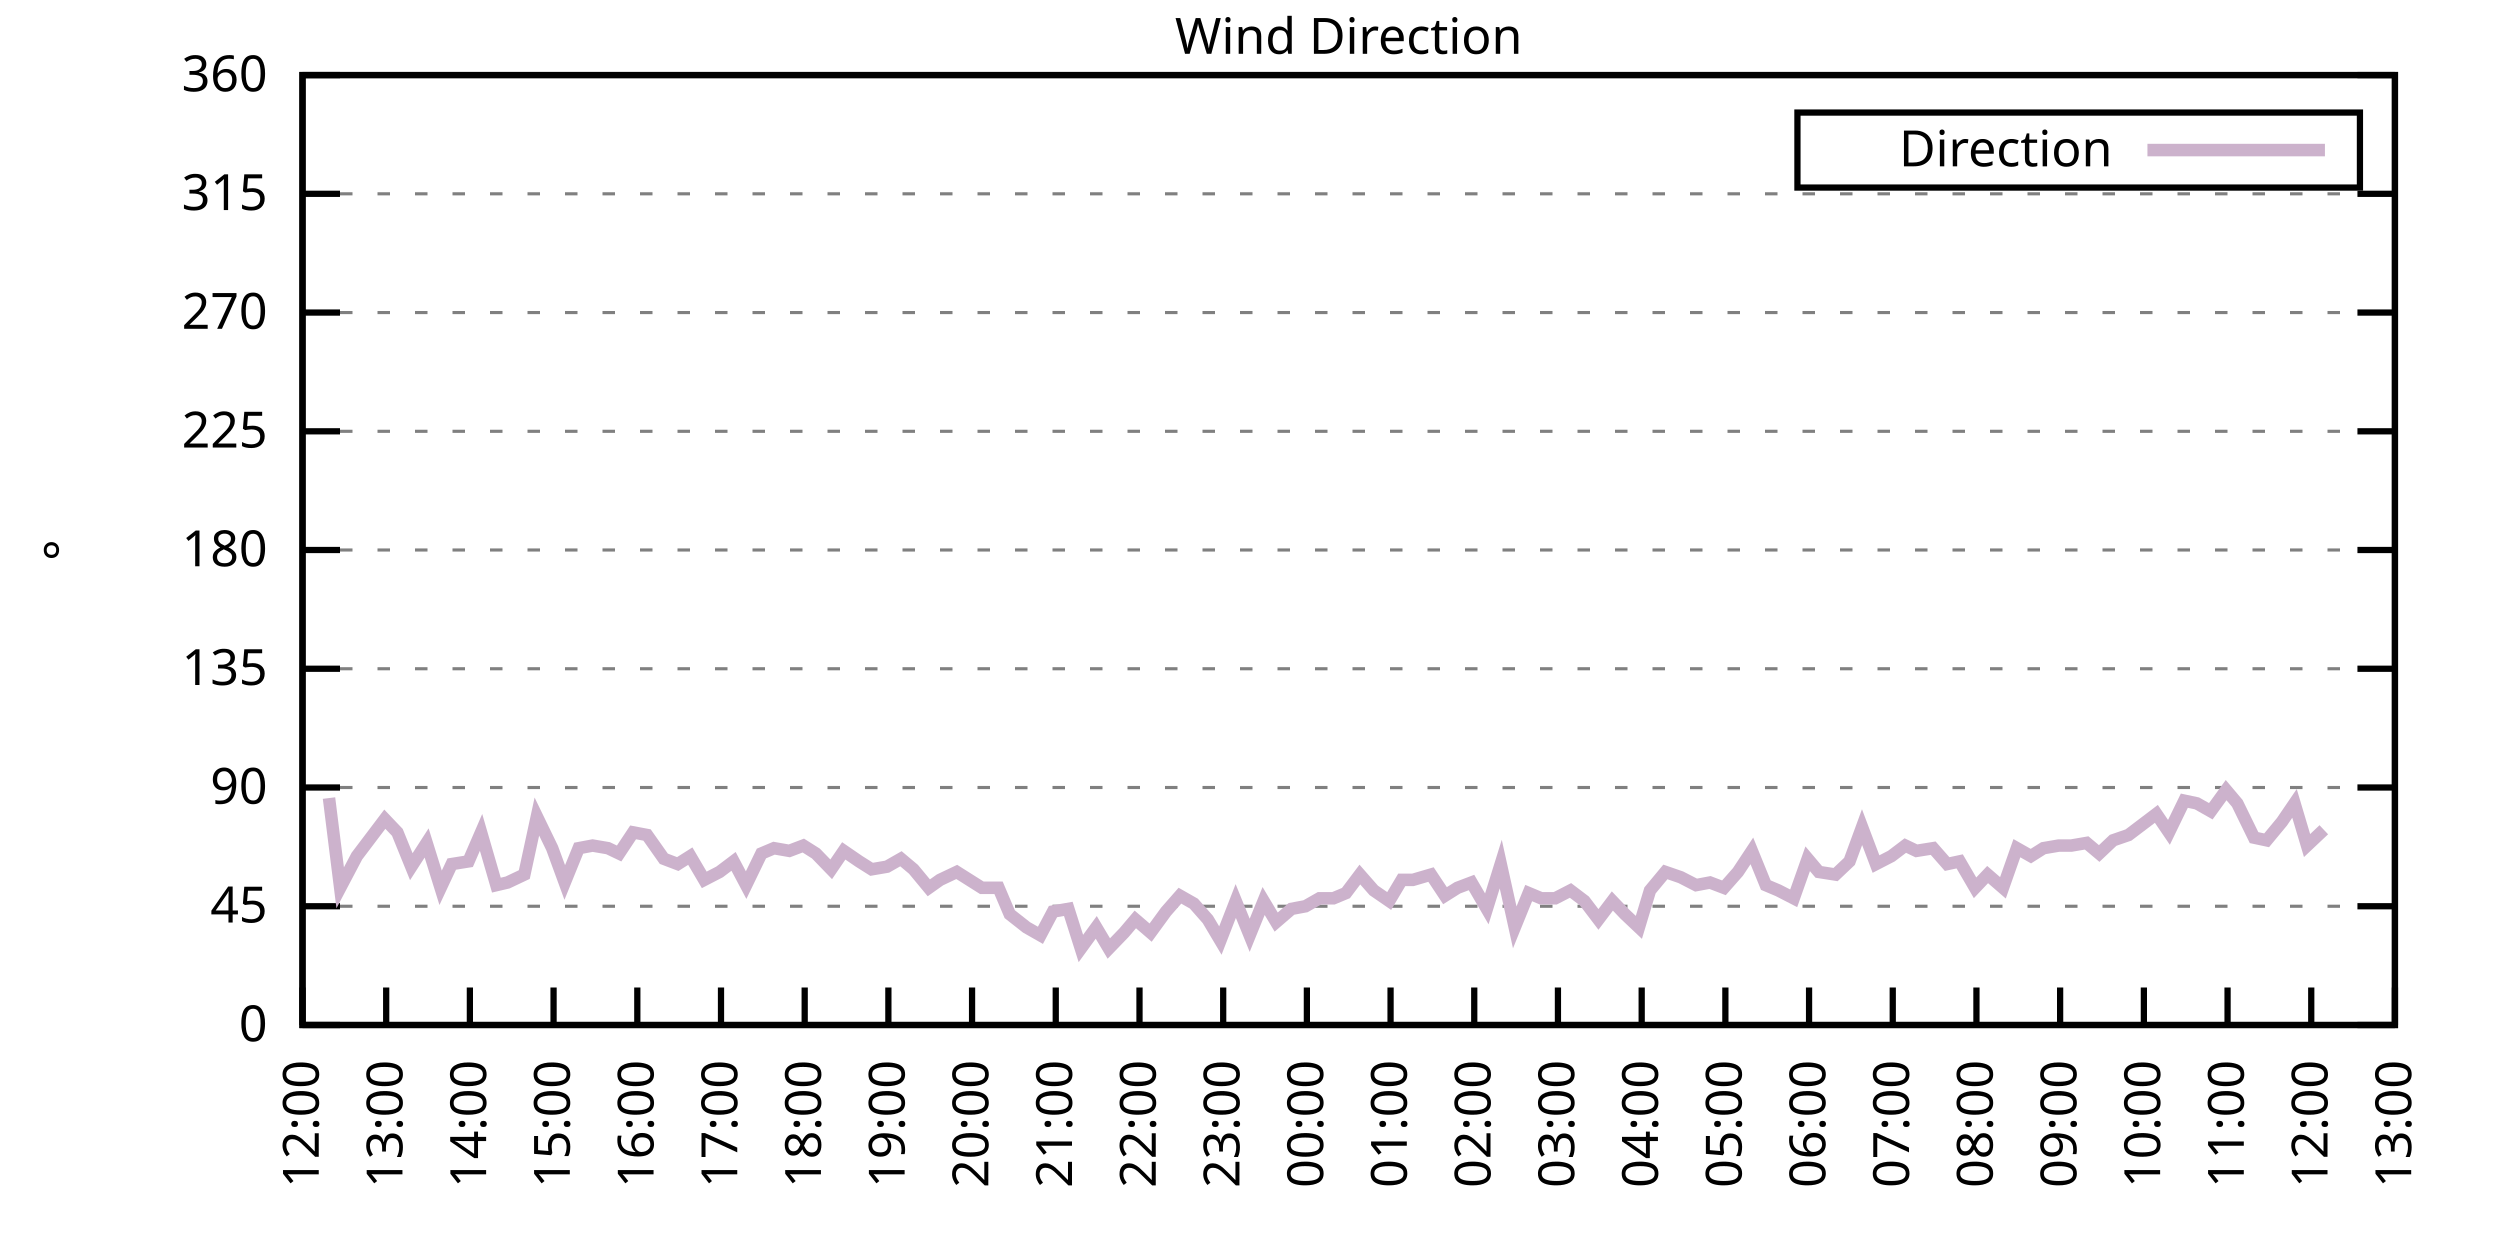
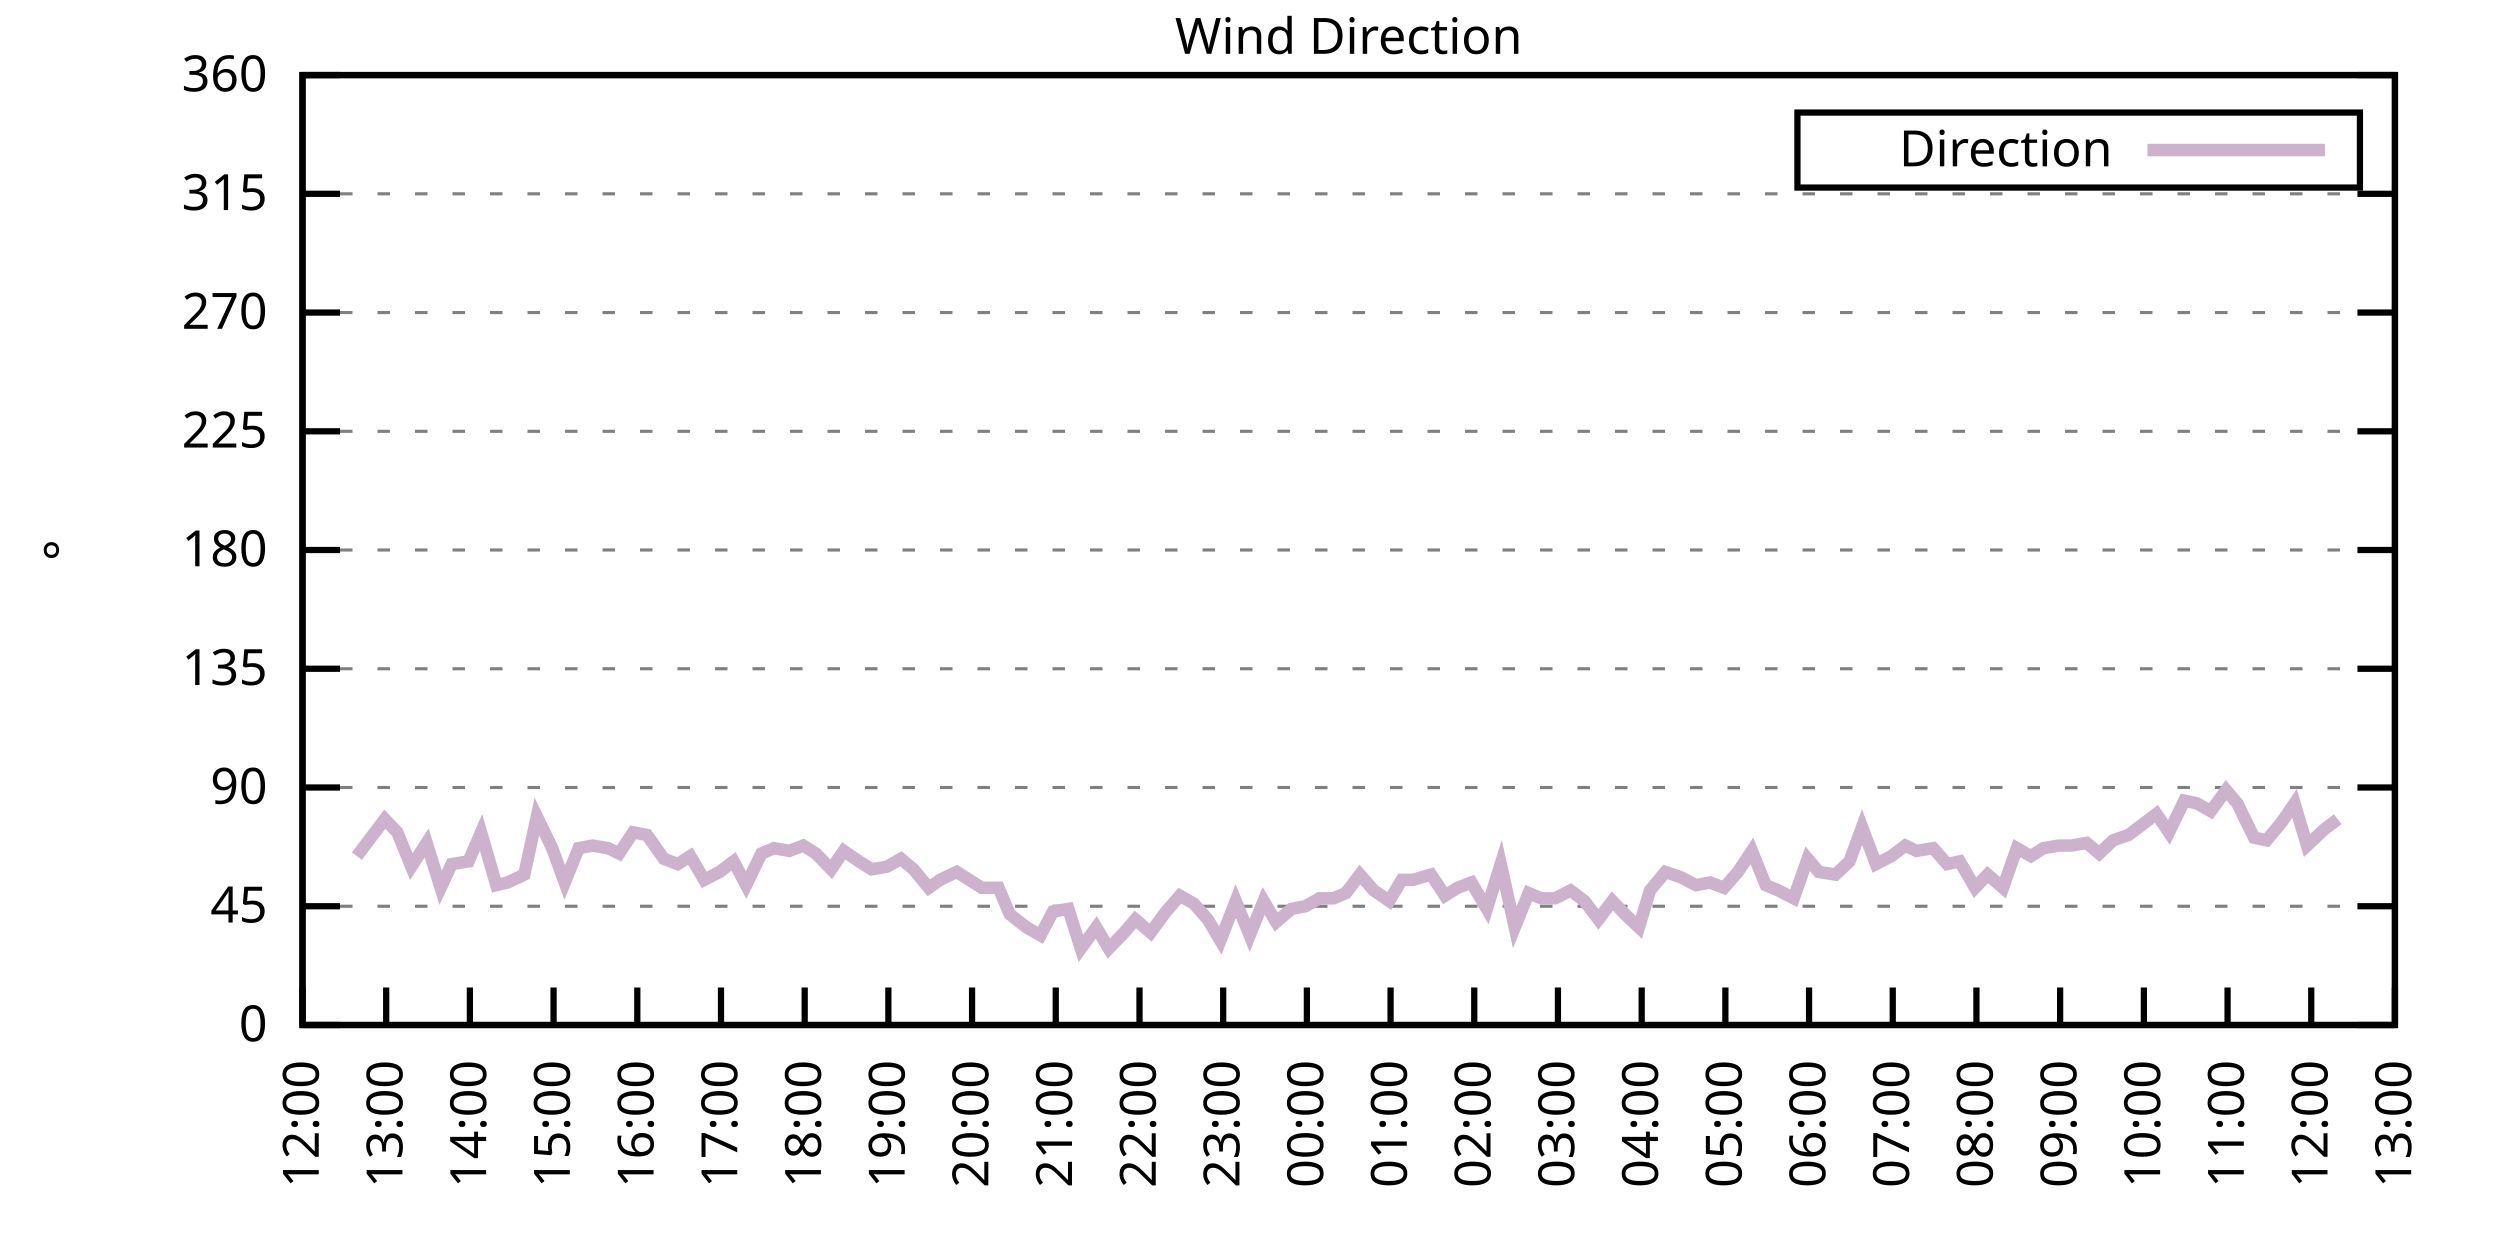
<svg xmlns="http://www.w3.org/2000/svg" xmlns:xlink="http://www.w3.org/1999/xlink" width="400" height="200" viewBox="0 0 400 200">
  <g id="gnuplot_canvas">
    <rect x="0" y="0" width="400" height="200" fill="none" />
    <defs>
      <circle id="gpDot" r="0.5" stroke-width="0.5" stroke="currentColor" />
      <path id="gpPt0" stroke-width="0.333" stroke="currentColor" d="M-1,0 h2 M0,-1 v2" />
      <path id="gpPt1" stroke-width="0.333" stroke="currentColor" d="M-1,-1 L1,1 M1,-1 L-1,1" />
      <path id="gpPt2" stroke-width="0.333" stroke="currentColor" d="M-1,0 L1,0 M0,-1 L0,1 M-1,-1 L1,1 M-1,1 L1,-1" />
      <rect id="gpPt3" stroke-width="0.333" stroke="currentColor" x="-1" y="-1" width="2" height="2" />
      <rect id="gpPt4" stroke-width="0.333" stroke="currentColor" fill="currentColor" x="-1" y="-1" width="2" height="2" />
      <circle id="gpPt5" stroke-width="0.333" stroke="currentColor" cx="0" cy="0" r="1" />
      <use xlink:href="#gpPt5" id="gpPt6" fill="currentColor" stroke="none" />
      <path id="gpPt7" stroke-width="0.333" stroke="currentColor" d="M0,-1.33 L-1.33,0.67 L1.33,0.67 z" />
      <use xlink:href="#gpPt7" id="gpPt8" fill="currentColor" stroke="none" />
      <use xlink:href="#gpPt7" id="gpPt9" stroke="currentColor" transform="rotate(180)" />
      <use xlink:href="#gpPt9" id="gpPt10" fill="currentColor" stroke="none" />
      <use xlink:href="#gpPt3" id="gpPt11" stroke="currentColor" transform="rotate(45)" />
      <use xlink:href="#gpPt11" id="gpPt12" fill="currentColor" stroke="none" />
      <path id="gpPt13" stroke-width="0.333" stroke="currentColor" d="M0,1.330 L1.265,0.411 L0.782,-1.067 L-0.782,-1.076 L-1.265,0.411 z" />
      <use xlink:href="#gpPt13" id="gpPt14" fill="currentColor" stroke="none" />
      <filter id="textbox" filterUnits="objectBoundingBox" x="0" y="0" height="1" width="1">
        <feFlood flood-color="white" flood-opacity="1" result="bgnd" />
        <feComposite in="SourceGraphic" in2="bgnd" operator="atop" />
      </filter>
      <filter id="greybox" filterUnits="objectBoundingBox" x="0" y="0" height="1" width="1">
        <feFlood flood-color="lightgrey" flood-opacity="1" result="grey" />
        <feComposite in="SourceGraphic" in2="grey" operator="atop" />
      </filter>
    </defs>
    <g fill="none" color="white" stroke="currentColor" stroke-width="1.00" stroke-linecap="butt" stroke-linejoin="miter">
</g>
    <g fill="none" color="black" stroke="currentColor" stroke-width="1.00" stroke-linecap="butt" stroke-linejoin="miter">
      <g stroke="none" shape-rendering="crispEdges">
        <polygon fill="rgb(255, 255, 255)" points="48.40,164.00 383.18,164.00 383.18,12.02 48.40,12.02 " />
      </g>
    </g>
    <g fill="none" color="black" stroke="currentColor" stroke-width="1.00" stroke-linecap="butt" stroke-linejoin="miter">
</g>
    <g fill="none" color="black" stroke="black" stroke-width="0.50" stroke-linecap="butt" stroke-linejoin="miter">
</g>
    <g fill="none" color="gray" stroke="currentColor" stroke-width="0.50" stroke-linecap="butt" stroke-linejoin="miter">
      <path stroke="gray" stroke-dasharray="2,4" class="gridline" d="M48.40,164.00 L383.19,164.00  " />
    </g>
    <g fill="none" color="gray" stroke="gray" stroke-width="1.00" stroke-linecap="butt" stroke-linejoin="miter">
</g>
    <g fill="none" color="black" stroke="currentColor" stroke-width="1.00" stroke-linecap="butt" stroke-linejoin="miter">
      <path stroke="black" d="M48.40,164.00 L54.40,164.00 M383.19,164.00 L377.19,164.00  " />
      <g transform="translate(42.80,166.60)" stroke="none" fill="black" font-family="Sans" font-size="8.00" text-anchor="end">
        <text>
          <tspan font-family="Sans"> 0</tspan>
        </text>
      </g>
    </g>
    <g fill="none" color="black" stroke="currentColor" stroke-width="1.00" stroke-linecap="butt" stroke-linejoin="miter">
</g>
    <g fill="none" color="black" stroke="black" stroke-width="0.50" stroke-linecap="butt" stroke-linejoin="miter">
</g>
    <g fill="none" color="gray" stroke="currentColor" stroke-width="0.50" stroke-linecap="butt" stroke-linejoin="miter">
      <path stroke="gray" stroke-dasharray="2,4" class="gridline" d="M48.40,145.00 L383.19,145.00  " />
    </g>
    <g fill="none" color="gray" stroke="gray" stroke-width="1.00" stroke-linecap="butt" stroke-linejoin="miter">
</g>
    <g fill="none" color="black" stroke="currentColor" stroke-width="1.00" stroke-linecap="butt" stroke-linejoin="miter">
      <path stroke="black" d="M48.40,145.00 L54.40,145.00 M383.19,145.00 L377.19,145.00  " />
      <g transform="translate(42.80,147.60)" stroke="none" fill="black" font-family="Sans" font-size="8.00" text-anchor="end">
        <text>
          <tspan font-family="Sans"> 45</tspan>
        </text>
      </g>
    </g>
    <g fill="none" color="black" stroke="currentColor" stroke-width="1.00" stroke-linecap="butt" stroke-linejoin="miter">
</g>
    <g fill="none" color="black" stroke="black" stroke-width="0.50" stroke-linecap="butt" stroke-linejoin="miter">
</g>
    <g fill="none" color="gray" stroke="currentColor" stroke-width="0.50" stroke-linecap="butt" stroke-linejoin="miter">
      <path stroke="gray" stroke-dasharray="2,4" class="gridline" d="M48.40,126.00 L383.19,126.00  " />
    </g>
    <g fill="none" color="gray" stroke="gray" stroke-width="1.00" stroke-linecap="butt" stroke-linejoin="miter">
</g>
    <g fill="none" color="black" stroke="currentColor" stroke-width="1.00" stroke-linecap="butt" stroke-linejoin="miter">
      <path stroke="black" d="M48.40,126.00 L54.40,126.00 M383.19,126.00 L377.19,126.00  " />
      <g transform="translate(42.80,128.60)" stroke="none" fill="black" font-family="Sans" font-size="8.00" text-anchor="end">
        <text>
          <tspan font-family="Sans"> 90</tspan>
        </text>
      </g>
    </g>
    <g fill="none" color="black" stroke="currentColor" stroke-width="1.00" stroke-linecap="butt" stroke-linejoin="miter">
</g>
    <g fill="none" color="black" stroke="black" stroke-width="0.50" stroke-linecap="butt" stroke-linejoin="miter">
</g>
    <g fill="none" color="gray" stroke="currentColor" stroke-width="0.50" stroke-linecap="butt" stroke-linejoin="miter">
      <path stroke="gray" stroke-dasharray="2,4" class="gridline" d="M48.40,107.00 L383.19,107.00  " />
    </g>
    <g fill="none" color="gray" stroke="gray" stroke-width="1.00" stroke-linecap="butt" stroke-linejoin="miter">
</g>
    <g fill="none" color="black" stroke="currentColor" stroke-width="1.00" stroke-linecap="butt" stroke-linejoin="miter">
      <path stroke="black" d="M48.40,107.00 L54.40,107.00 M383.19,107.00 L377.19,107.00  " />
      <g transform="translate(42.80,109.60)" stroke="none" fill="black" font-family="Sans" font-size="8.00" text-anchor="end">
        <text>
          <tspan font-family="Sans"> 135</tspan>
        </text>
      </g>
    </g>
    <g fill="none" color="black" stroke="currentColor" stroke-width="1.00" stroke-linecap="butt" stroke-linejoin="miter">
</g>
    <g fill="none" color="black" stroke="black" stroke-width="0.50" stroke-linecap="butt" stroke-linejoin="miter">
</g>
    <g fill="none" color="gray" stroke="currentColor" stroke-width="0.50" stroke-linecap="butt" stroke-linejoin="miter">
      <path stroke="gray" stroke-dasharray="2,4" class="gridline" d="M48.40,88.00 L383.19,88.00  " />
    </g>
    <g fill="none" color="gray" stroke="gray" stroke-width="1.00" stroke-linecap="butt" stroke-linejoin="miter">
</g>
    <g fill="none" color="black" stroke="currentColor" stroke-width="1.00" stroke-linecap="butt" stroke-linejoin="miter">
      <path stroke="black" d="M48.40,88.00 L54.40,88.00 M383.19,88.00 L377.19,88.00  " />
      <g transform="translate(42.80,90.60)" stroke="none" fill="black" font-family="Sans" font-size="8.00" text-anchor="end">
        <text>
          <tspan font-family="Sans"> 180</tspan>
        </text>
      </g>
    </g>
    <g fill="none" color="black" stroke="currentColor" stroke-width="1.00" stroke-linecap="butt" stroke-linejoin="miter">
</g>
    <g fill="none" color="black" stroke="black" stroke-width="0.50" stroke-linecap="butt" stroke-linejoin="miter">
</g>
    <g fill="none" color="gray" stroke="currentColor" stroke-width="0.50" stroke-linecap="butt" stroke-linejoin="miter">
      <path stroke="gray" stroke-dasharray="2,4" class="gridline" d="M48.40,69.01 L383.19,69.01  " />
    </g>
    <g fill="none" color="gray" stroke="gray" stroke-width="1.00" stroke-linecap="butt" stroke-linejoin="miter">
</g>
    <g fill="none" color="black" stroke="currentColor" stroke-width="1.00" stroke-linecap="butt" stroke-linejoin="miter">
      <path stroke="black" d="M48.40,69.01 L54.40,69.01 M383.19,69.01 L377.19,69.01  " />
      <g transform="translate(42.80,71.61)" stroke="none" fill="black" font-family="Sans" font-size="8.00" text-anchor="end">
        <text>
          <tspan font-family="Sans"> 225</tspan>
        </text>
      </g>
    </g>
    <g fill="none" color="black" stroke="currentColor" stroke-width="1.00" stroke-linecap="butt" stroke-linejoin="miter">
</g>
    <g fill="none" color="black" stroke="black" stroke-width="0.50" stroke-linecap="butt" stroke-linejoin="miter">
</g>
    <g fill="none" color="gray" stroke="currentColor" stroke-width="0.50" stroke-linecap="butt" stroke-linejoin="miter">
      <path stroke="gray" stroke-dasharray="2,4" class="gridline" d="M48.40,50.01 L383.19,50.01  " />
    </g>
    <g fill="none" color="gray" stroke="gray" stroke-width="1.00" stroke-linecap="butt" stroke-linejoin="miter">
</g>
    <g fill="none" color="black" stroke="currentColor" stroke-width="1.00" stroke-linecap="butt" stroke-linejoin="miter">
      <path stroke="black" d="M48.40,50.01 L54.40,50.01 M383.19,50.01 L377.19,50.01  " />
      <g transform="translate(42.80,52.61)" stroke="none" fill="black" font-family="Sans" font-size="8.00" text-anchor="end">
        <text>
          <tspan font-family="Sans"> 270</tspan>
        </text>
      </g>
    </g>
    <g fill="none" color="black" stroke="currentColor" stroke-width="1.00" stroke-linecap="butt" stroke-linejoin="miter">
</g>
    <g fill="none" color="black" stroke="black" stroke-width="0.50" stroke-linecap="butt" stroke-linejoin="miter">
</g>
    <g fill="none" color="gray" stroke="currentColor" stroke-width="0.50" stroke-linecap="butt" stroke-linejoin="miter">
      <path stroke="gray" stroke-dasharray="2,4" class="gridline" d="M48.40,31.01 L383.19,31.01  " />
    </g>
    <g fill="none" color="gray" stroke="gray" stroke-width="1.00" stroke-linecap="butt" stroke-linejoin="miter">
</g>
    <g fill="none" color="black" stroke="currentColor" stroke-width="1.00" stroke-linecap="butt" stroke-linejoin="miter">
      <path stroke="black" d="M48.40,31.01 L54.40,31.01 M383.19,31.01 L377.19,31.01  " />
      <g transform="translate(42.80,33.61)" stroke="none" fill="black" font-family="Sans" font-size="8.00" text-anchor="end">
        <text>
          <tspan font-family="Sans"> 315</tspan>
        </text>
      </g>
    </g>
    <g fill="none" color="black" stroke="currentColor" stroke-width="1.00" stroke-linecap="butt" stroke-linejoin="miter">
</g>
    <g fill="none" color="black" stroke="black" stroke-width="0.50" stroke-linecap="butt" stroke-linejoin="miter">
</g>
    <g fill="none" color="gray" stroke="currentColor" stroke-width="0.50" stroke-linecap="butt" stroke-linejoin="miter">
      <path stroke="gray" stroke-dasharray="2,4" class="gridline" d="M48.40,12.01 L383.19,12.01  " />
    </g>
    <g fill="none" color="gray" stroke="gray" stroke-width="1.00" stroke-linecap="butt" stroke-linejoin="miter">
</g>
    <g fill="none" color="black" stroke="currentColor" stroke-width="1.00" stroke-linecap="butt" stroke-linejoin="miter">
      <path stroke="black" d="M48.40,12.01 L54.40,12.01 M383.19,12.01 L377.19,12.01  " />
      <g transform="translate(42.80,14.61)" stroke="none" fill="black" font-family="Sans" font-size="8.00" text-anchor="end">
        <text>
          <tspan font-family="Sans"> 360</tspan>
        </text>
      </g>
    </g>
    <g fill="none" color="black" stroke="currentColor" stroke-width="1.00" stroke-linecap="butt" stroke-linejoin="miter">
      <path stroke="black" d="M48.40,164.00 L48.40,158.00  " />
      <g transform="translate(51.00,169.60) rotate(270.00)" stroke="none" fill="black" font-family="Sans" font-size="8.00" text-anchor="end">
        <text>
          <tspan font-family="Sans">12:00</tspan>
        </text>
      </g>
    </g>
    <g fill="none" color="black" stroke="currentColor" stroke-width="1.00" stroke-linecap="butt" stroke-linejoin="miter">
      <path stroke="black" d="M61.79,164.00 L61.79,158.00  " />
      <g transform="translate(64.39,169.60) rotate(270.00)" stroke="none" fill="black" font-family="Sans" font-size="8.00" text-anchor="end">
        <text>
          <tspan font-family="Sans">13:00</tspan>
        </text>
      </g>
    </g>
    <g fill="none" color="black" stroke="currentColor" stroke-width="1.00" stroke-linecap="butt" stroke-linejoin="miter">
      <path stroke="black" d="M75.18,164.00 L75.18,158.00  " />
      <g transform="translate(77.78,169.60) rotate(270.00)" stroke="none" fill="black" font-family="Sans" font-size="8.00" text-anchor="end">
        <text>
          <tspan font-family="Sans">14:00</tspan>
        </text>
      </g>
    </g>
    <g fill="none" color="black" stroke="currentColor" stroke-width="1.00" stroke-linecap="butt" stroke-linejoin="miter">
      <path stroke="black" d="M88.57,164.00 L88.57,158.00  " />
      <g transform="translate(91.17,169.60) rotate(270.00)" stroke="none" fill="black" font-family="Sans" font-size="8.00" text-anchor="end">
        <text>
          <tspan font-family="Sans">15:00</tspan>
        </text>
      </g>
    </g>
    <g fill="none" color="black" stroke="currentColor" stroke-width="1.00" stroke-linecap="butt" stroke-linejoin="miter">
      <path stroke="black" d="M101.97,164.00 L101.97,158.00  " />
      <g transform="translate(104.57,169.60) rotate(270.00)" stroke="none" fill="black" font-family="Sans" font-size="8.00" text-anchor="end">
        <text>
          <tspan font-family="Sans">16:00</tspan>
        </text>
      </g>
    </g>
    <g fill="none" color="black" stroke="currentColor" stroke-width="1.00" stroke-linecap="butt" stroke-linejoin="miter">
      <path stroke="black" d="M115.36,164.00 L115.36,158.00  " />
      <g transform="translate(117.96,169.60) rotate(270.00)" stroke="none" fill="black" font-family="Sans" font-size="8.00" text-anchor="end">
        <text>
          <tspan font-family="Sans">17:00</tspan>
        </text>
      </g>
    </g>
    <g fill="none" color="black" stroke="currentColor" stroke-width="1.00" stroke-linecap="butt" stroke-linejoin="miter">
      <path stroke="black" d="M128.75,164.00 L128.75,158.00  " />
      <g transform="translate(131.35,169.60) rotate(270.00)" stroke="none" fill="black" font-family="Sans" font-size="8.00" text-anchor="end">
        <text>
          <tspan font-family="Sans">18:00</tspan>
        </text>
      </g>
    </g>
    <g fill="none" color="black" stroke="currentColor" stroke-width="1.00" stroke-linecap="butt" stroke-linejoin="miter">
      <path stroke="black" d="M142.14,164.00 L142.14,158.00  " />
      <g transform="translate(144.74,169.60) rotate(270.00)" stroke="none" fill="black" font-family="Sans" font-size="8.00" text-anchor="end">
        <text>
          <tspan font-family="Sans">19:00</tspan>
        </text>
      </g>
    </g>
    <g fill="none" color="black" stroke="currentColor" stroke-width="1.00" stroke-linecap="butt" stroke-linejoin="miter">
      <path stroke="black" d="M155.53,164.00 L155.53,158.00  " />
      <g transform="translate(158.13,169.60) rotate(270.00)" stroke="none" fill="black" font-family="Sans" font-size="8.00" text-anchor="end">
        <text>
          <tspan font-family="Sans">20:00</tspan>
        </text>
      </g>
    </g>
    <g fill="none" color="black" stroke="currentColor" stroke-width="1.00" stroke-linecap="butt" stroke-linejoin="miter">
      <path stroke="black" d="M168.92,164.00 L168.92,158.00  " />
      <g transform="translate(171.52,169.60) rotate(270.00)" stroke="none" fill="black" font-family="Sans" font-size="8.00" text-anchor="end">
        <text>
          <tspan font-family="Sans">21:00</tspan>
        </text>
      </g>
    </g>
    <g fill="none" color="black" stroke="currentColor" stroke-width="1.00" stroke-linecap="butt" stroke-linejoin="miter">
      <path stroke="black" d="M182.32,164.00 L182.32,158.00  " />
      <g transform="translate(184.92,169.60) rotate(270.00)" stroke="none" fill="black" font-family="Sans" font-size="8.00" text-anchor="end">
        <text>
          <tspan font-family="Sans">22:00</tspan>
        </text>
      </g>
    </g>
    <g fill="none" color="black" stroke="currentColor" stroke-width="1.00" stroke-linecap="butt" stroke-linejoin="miter">
      <path stroke="black" d="M195.71,164.00 L195.71,158.00  " />
      <g transform="translate(198.31,169.60) rotate(270.00)" stroke="none" fill="black" font-family="Sans" font-size="8.00" text-anchor="end">
        <text>
          <tspan font-family="Sans">23:00</tspan>
        </text>
      </g>
    </g>
    <g fill="none" color="black" stroke="currentColor" stroke-width="1.00" stroke-linecap="butt" stroke-linejoin="miter">
      <path stroke="black" d="M209.10,164.00 L209.10,158.00  " />
      <g transform="translate(211.70,169.60) rotate(270.00)" stroke="none" fill="black" font-family="Sans" font-size="8.00" text-anchor="end">
        <text>
          <tspan font-family="Sans">00:00</tspan>
        </text>
      </g>
    </g>
    <g fill="none" color="black" stroke="currentColor" stroke-width="1.00" stroke-linecap="butt" stroke-linejoin="miter">
      <path stroke="black" d="M222.49,164.00 L222.49,158.00  " />
      <g transform="translate(225.09,169.60) rotate(270.00)" stroke="none" fill="black" font-family="Sans" font-size="8.00" text-anchor="end">
        <text>
          <tspan font-family="Sans">01:00</tspan>
        </text>
      </g>
    </g>
    <g fill="none" color="black" stroke="currentColor" stroke-width="1.00" stroke-linecap="butt" stroke-linejoin="miter">
      <path stroke="black" d="M235.88,164.00 L235.88,158.00  " />
      <g transform="translate(238.48,169.60) rotate(270.00)" stroke="none" fill="black" font-family="Sans" font-size="8.00" text-anchor="end">
        <text>
          <tspan font-family="Sans">02:00</tspan>
        </text>
      </g>
    </g>
    <g fill="none" color="black" stroke="currentColor" stroke-width="1.00" stroke-linecap="butt" stroke-linejoin="miter">
      <path stroke="black" d="M249.27,164.00 L249.27,158.00  " />
      <g transform="translate(251.87,169.60) rotate(270.00)" stroke="none" fill="black" font-family="Sans" font-size="8.00" text-anchor="end">
        <text>
          <tspan font-family="Sans">03:00</tspan>
        </text>
      </g>
    </g>
    <g fill="none" color="black" stroke="currentColor" stroke-width="1.00" stroke-linecap="butt" stroke-linejoin="miter">
      <path stroke="black" d="M262.67,164.00 L262.67,158.00  " />
      <g transform="translate(265.27,169.60) rotate(270.00)" stroke="none" fill="black" font-family="Sans" font-size="8.00" text-anchor="end">
        <text>
          <tspan font-family="Sans">04:00</tspan>
        </text>
      </g>
    </g>
    <g fill="none" color="black" stroke="currentColor" stroke-width="1.00" stroke-linecap="butt" stroke-linejoin="miter">
      <path stroke="black" d="M276.06,164.00 L276.06,158.00  " />
      <g transform="translate(278.66,169.60) rotate(270.00)" stroke="none" fill="black" font-family="Sans" font-size="8.00" text-anchor="end">
        <text>
          <tspan font-family="Sans">05:00</tspan>
        </text>
      </g>
    </g>
    <g fill="none" color="black" stroke="currentColor" stroke-width="1.00" stroke-linecap="butt" stroke-linejoin="miter">
      <path stroke="black" d="M289.45,164.00 L289.45,158.00  " />
      <g transform="translate(292.05,169.60) rotate(270.00)" stroke="none" fill="black" font-family="Sans" font-size="8.00" text-anchor="end">
        <text>
          <tspan font-family="Sans">06:00</tspan>
        </text>
      </g>
    </g>
    <g fill="none" color="black" stroke="currentColor" stroke-width="1.00" stroke-linecap="butt" stroke-linejoin="miter">
      <path stroke="black" d="M302.84,164.00 L302.84,158.00  " />
      <g transform="translate(305.44,169.60) rotate(270.00)" stroke="none" fill="black" font-family="Sans" font-size="8.00" text-anchor="end">
        <text>
          <tspan font-family="Sans">07:00</tspan>
        </text>
      </g>
    </g>
    <g fill="none" color="black" stroke="currentColor" stroke-width="1.00" stroke-linecap="butt" stroke-linejoin="miter">
      <path stroke="black" d="M316.23,164.00 L316.23,158.00  " />
      <g transform="translate(318.83,169.60) rotate(270.00)" stroke="none" fill="black" font-family="Sans" font-size="8.00" text-anchor="end">
        <text>
          <tspan font-family="Sans">08:00</tspan>
        </text>
      </g>
    </g>
    <g fill="none" color="black" stroke="currentColor" stroke-width="1.00" stroke-linecap="butt" stroke-linejoin="miter">
      <path stroke="black" d="M329.62,164.00 L329.62,158.00  " />
      <g transform="translate(332.22,169.60) rotate(270.00)" stroke="none" fill="black" font-family="Sans" font-size="8.00" text-anchor="end">
        <text>
          <tspan font-family="Sans">09:00</tspan>
        </text>
      </g>
    </g>
    <g fill="none" color="black" stroke="currentColor" stroke-width="1.00" stroke-linecap="butt" stroke-linejoin="miter">
      <path stroke="black" d="M343.02,164.00 L343.02,158.00  " />
      <g transform="translate(345.62,169.60) rotate(270.00)" stroke="none" fill="black" font-family="Sans" font-size="8.00" text-anchor="end">
        <text>
          <tspan font-family="Sans">10:00</tspan>
        </text>
      </g>
    </g>
    <g fill="none" color="black" stroke="currentColor" stroke-width="1.00" stroke-linecap="butt" stroke-linejoin="miter">
      <path stroke="black" d="M356.41,164.00 L356.41,158.00  " />
      <g transform="translate(359.01,169.60) rotate(270.00)" stroke="none" fill="black" font-family="Sans" font-size="8.00" text-anchor="end">
        <text>
          <tspan font-family="Sans">11:00</tspan>
        </text>
      </g>
    </g>
    <g fill="none" color="black" stroke="currentColor" stroke-width="1.00" stroke-linecap="butt" stroke-linejoin="miter">
      <path stroke="black" d="M369.80,164.00 L369.80,158.00  " />
      <g transform="translate(372.40,169.60) rotate(270.00)" stroke="none" fill="black" font-family="Sans" font-size="8.00" text-anchor="end">
        <text>
          <tspan font-family="Sans">12:00</tspan>
        </text>
      </g>
    </g>
    <g fill="none" color="black" stroke="currentColor" stroke-width="1.00" stroke-linecap="butt" stroke-linejoin="miter">
      <path stroke="black" d="M383.19,164.00 L383.19,158.00  " />
      <g transform="translate(385.79,169.60) rotate(270.00)" stroke="none" fill="black" font-family="Sans" font-size="8.00" text-anchor="end">
        <text>
          <tspan font-family="Sans">13:00</tspan>
        </text>
      </g>
    </g>
    <g fill="none" color="black" stroke="currentColor" stroke-width="1.00" stroke-linecap="butt" stroke-linejoin="miter">
</g>
    <g fill="none" color="black" stroke="currentColor" stroke-width="1.00" stroke-linecap="butt" stroke-linejoin="miter">
      <path stroke="black" d="M48.40,12.01 L48.40,164.00 L383.19,164.00 L383.19,12.01 L48.40,12.01 Z  " />
    </g>
    <g fill="none" color="black" stroke="currentColor" stroke-width="1.00" stroke-linecap="butt" stroke-linejoin="miter">
</g>
    <g fill="none" color="black" stroke="currentColor" stroke-width="1.00" stroke-linecap="butt" stroke-linejoin="miter">
      <path stroke="black" d="M287.59,30.01 L287.59,18.01 L377.59,18.01 L377.59,30.01 L287.59,30.01 Z  " />
    </g>
    <g id="Wind_direction_plot_1">
      <g fill="none" color="white" stroke="black" stroke-width="2.00" stroke-linecap="butt" stroke-linejoin="miter">
</g>
      <g fill="none" color="black" stroke="currentColor" stroke-width="2.00" stroke-linecap="butt" stroke-linejoin="miter">
        <g transform="translate(337.99,26.61)" stroke="none" fill="black" font-family="Sans" font-size="8.00" text-anchor="end">
          <text>
            <tspan font-family="Sans">Direction</tspan>
          </text>
        </g>
      </g>
      <g fill="none" color="black" stroke="currentColor" stroke-width="2.00" stroke-linecap="butt" stroke-linejoin="miter">
-         <path stroke="rgb(204, 178, 204)" d="M343.59,24.01 L371.99,24.01 M52.64,127.69 L54.43,142.05 L57.10,136.98 L59.34,134.02 L61.57,131.07 L63.58,133.18   L65.81,138.67 L68.26,134.87 L70.50,142.05 L72.28,138.25 L74.96,137.82 L76.97,133.18 L79.42,141.62 L81.21,141.20   L83.89,139.93 L85.90,130.65 L88.35,135.71 L90.36,141.20 L92.59,135.71 L94.82,135.29 L97.28,135.71 L99.06,136.56   L101.30,133.18 L103.53,133.60 L106.21,137.40 L108.44,138.25 L110.45,136.98 L112.68,140.78 L115.13,139.51 L117.37,137.82   L119.38,141.62 L121.83,136.56 L123.84,135.71 L126.29,136.14 L128.53,135.29 L130.54,136.56 L132.99,139.09 L135.00,136.14   L137.45,137.82 L139.46,139.09 L141.92,138.67 L144.15,137.40 L146.16,139.09 L148.61,142.05 L150.40,140.78 L153.08,139.51   L155.09,140.78 L157.10,142.05 L159.77,142.05 L161.56,146.27 L164.24,148.38 L166.47,149.65 L168.48,145.85 L170.93,145.42   L172.94,151.76 L175.40,148.38 L177.41,151.76 L179.86,149.22 L181.65,147.11 L184.10,149.22 L186.56,145.85 L188.79,143.31   L191.02,144.58 L193.25,147.11 L195.26,150.49 L197.72,144.16 L199.95,149.65 L202.18,144.16 L204.19,147.53 L206.64,145.42   L208.88,145.00 L211.11,143.73 L213.34,143.73 L215.35,142.89 L217.58,139.93 L219.81,142.47 L222.27,144.16 L224.28,140.78   L226.06,140.78 L228.96,139.93 L231.20,143.31 L233.20,142.05 L235.44,141.20 L237.89,145.42 L240.12,138.25 L242.36,148.38   L244.59,142.89 L246.60,143.73 L248.83,143.73 L251.28,142.47 L253.51,144.16 L255.75,147.11 L257.98,144.16 L259.99,146.27   L262.22,148.38 L264.00,142.47 L266.46,139.51 L268.92,140.36 L271.37,141.62 L273.60,141.20 L275.83,142.05 L278.07,139.51   L280.30,136.14 L282.53,141.62 L284.54,142.47 L286.99,143.73 L289.23,137.40 L291.01,139.51 L293.69,139.93 L295.92,137.82   L297.93,132.34 L300.16,138.25 L302.62,136.98 L304.85,135.29 L306.63,136.14 L309.31,135.71 L311.54,138.25 L313.55,137.82   L316.01,142.05 L318.02,139.93 L320.47,142.05 L322.70,135.71 L324.94,136.98 L326.95,135.71 L329.40,135.29 L331.41,135.29   L333.86,134.87 L335.87,136.56 L338.10,134.45 L340.56,133.60 L342.79,131.91 L345.02,130.22 L347.03,133.18 L349.49,128.11   L351.50,128.54 L353.73,129.80 L356.18,126.42 L357.97,128.54 L360.65,134.02 L362.66,134.45 L365.11,131.49 L367.12,128.54   L369.13,135.29 L371.81,132.76  " />
+         <path stroke="rgb(204, 178, 204)" d="M343.59,24.01 L371.99,24.01 M57.10,136.98 L59.34,134.02 L61.57,131.07 L63.58,133.18 L65.81,138.67 L68.26,134.87   L70.50,142.05 L72.28,138.25 L74.96,137.82 L76.97,133.18 L79.42,141.62 L81.21,141.20 L83.89,139.93 L85.90,130.65   L88.35,135.71 L90.36,141.20 L92.59,135.71 L94.82,135.29 L97.28,135.71 L99.06,136.56 L101.30,133.18 L103.53,133.60   L106.21,137.40 L108.44,138.25 L110.45,136.98 L112.68,140.78 L115.13,139.51 L117.37,137.82 L119.38,141.62 L121.83,136.56   L123.84,135.71 L126.29,136.14 L128.53,135.29 L130.54,136.56 L132.99,139.09 L135.00,136.14 L137.45,137.82 L139.46,139.09   L141.92,138.67 L144.15,137.40 L146.16,139.09 L148.61,142.05 L150.40,140.78 L153.08,139.51 L155.09,140.78 L157.10,142.05   L159.77,142.05 L161.56,146.27 L164.24,148.38 L166.47,149.65 L168.48,145.85 L170.93,145.42 L172.94,151.76 L175.40,148.38   L177.41,151.76 L179.86,149.22 L181.65,147.11 L184.10,149.22 L186.56,145.85 L188.79,143.31 L191.02,144.58 L193.25,147.11   L195.26,150.49 L197.72,144.16 L199.95,149.65 L202.18,144.16 L204.19,147.53 L206.64,145.42 L208.88,145.00 L211.11,143.73   L213.34,143.73 L215.35,142.89 L217.58,139.93 L219.81,142.47 L222.27,144.16 L224.28,140.78 L226.06,140.78 L228.96,139.93   L231.20,143.31 L233.20,142.05 L235.44,141.20 L237.89,145.42 L240.12,138.25 L242.36,148.38 L244.59,142.89 L246.60,143.73   L248.83,143.73 L251.28,142.47 L253.51,144.16 L255.75,147.11 L257.98,144.16 L259.99,146.27 L262.22,148.38 L264.00,142.47   L266.46,139.51 L268.92,140.36 L271.37,141.62 L273.60,141.20 L275.83,142.05 L278.07,139.51 L280.30,136.14 L282.53,141.62   L284.54,142.47 L286.99,143.73 L289.23,137.40 L291.01,139.51 L293.69,139.93 L295.92,137.82 L297.93,132.34 L300.16,138.25   L302.62,136.98 L304.85,135.29 L306.63,136.14 L309.31,135.71 L311.54,138.25 L313.55,137.82 L316.01,142.05 L318.02,139.93   L320.47,142.05 L322.70,135.71 L324.94,136.98 L326.95,135.71 L329.40,135.29 L331.41,135.29 L333.86,134.87 L335.87,136.56   L338.10,134.45 L340.56,133.60 L342.79,131.91 L345.02,130.22 L347.03,133.18 L349.49,128.11 L351.50,128.54 L353.73,129.80   L356.18,126.42 L357.97,128.54 L360.65,134.02 L362.66,134.45 L365.11,131.49 L367.12,128.54 L369.13,135.29 L371.81,132.76   L374.04,131.07  " />
      </g>
    </g>
    <g fill="none" color="black" stroke="currentColor" stroke-width="2.00" stroke-linecap="butt" stroke-linejoin="miter">
</g>
    <g fill="none" color="black" stroke="black" stroke-width="1.00" stroke-linecap="butt" stroke-linejoin="miter">
</g>
    <g fill="none" color="black" stroke="currentColor" stroke-width="1.00" stroke-linecap="butt" stroke-linejoin="miter">
      <path stroke="black" d="M48.40,12.01 L48.40,164.00 L383.19,164.00 L383.19,12.01 L48.40,12.01 Z  " />
      <g transform="translate(12.80,88.01) rotate(270.00)" stroke="none" fill="black" font-family="Sans" font-size="8.00" text-anchor="middle">
        <text>
          <tspan font-family="Sans">°</tspan>
        </text>
      </g>
    </g>
    <g fill="none" color="black" stroke="currentColor" stroke-width="1.00" stroke-linecap="butt" stroke-linejoin="miter">
</g>
    <g fill="none" color="black" stroke="currentColor" stroke-width="1.00" stroke-linecap="butt" stroke-linejoin="miter">
      <g transform="translate(215.79,8.61)" stroke="none" fill="black" font-family="Sans" font-size="8.00" text-anchor="middle">
        <text>
          <tspan font-family="Sans">Wind Direction</tspan>
        </text>
      </g>
    </g>
    <g fill="none" color="black" stroke="currentColor" stroke-width="1.00" stroke-linecap="butt" stroke-linejoin="miter">
</g>
  </g>
</svg>
